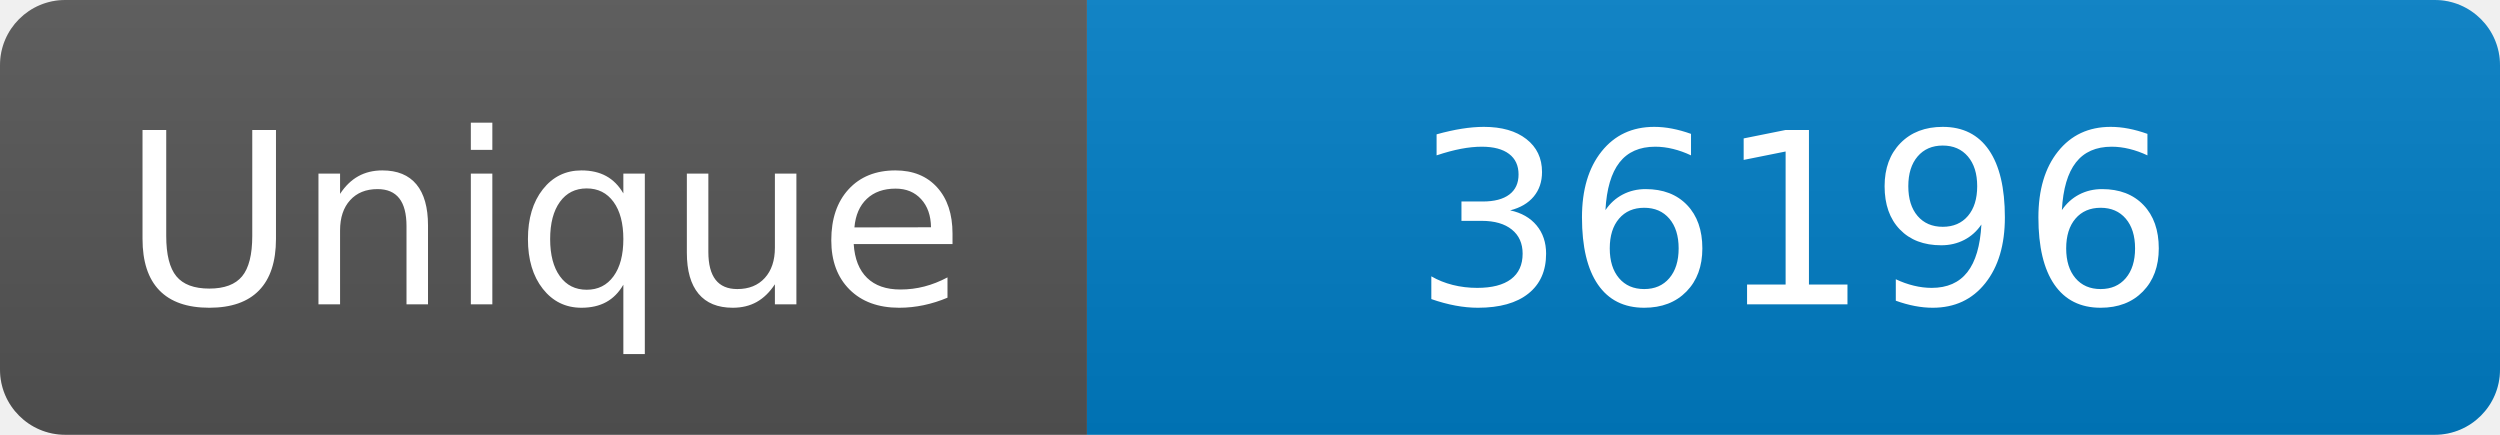
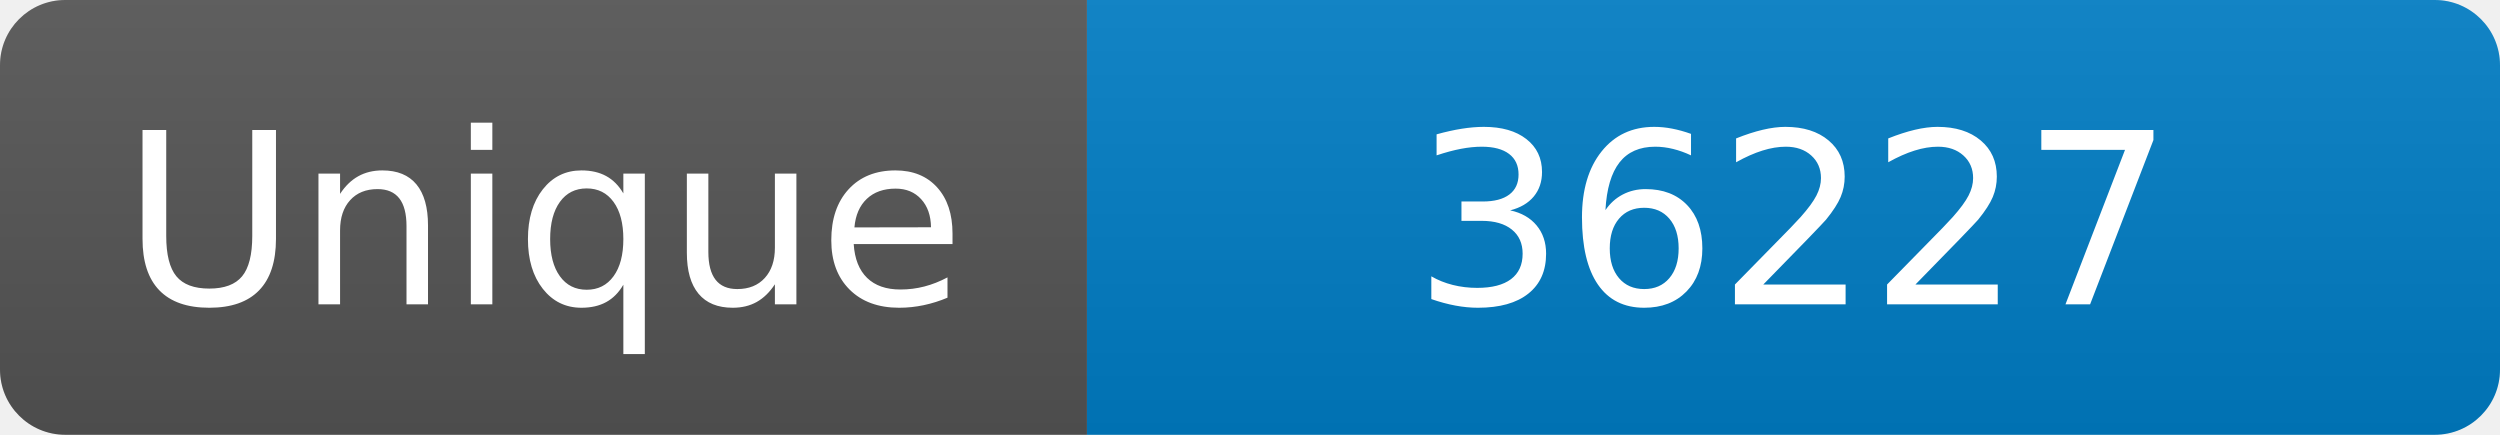
<svg xmlns="http://www.w3.org/2000/svg" width="115" height="20" role="img" aria-label="Maintained?: yes">
  <linearGradient id="s" x2="0" y2="100%">
    <stop offset="0" stop-color="#bbb" stop-opacity=".1" />
    <stop offset="1" stop-opacity=".1" />
  </linearGradient>
  <clipPath id="r">
    <rect width="115" height="20" rx="3" fill="#fff" />
  </clipPath>
  <g clip-path="url(#r)">
    <rect width="50" height="20" fill="#555" />
    <rect x="50" width="160" height="20" fill="#007ec6" />
    <rect width="115" height="20" fill="url(#s)" />
  </g>
  <g fill="#fff" text-anchor="middle" font-family="Verdana,Geneva,DejaVu Sans,sans-serif" font-size="110">
    <text x="250" y="140" transform="scale(.1)" fill="#fff">Unique</text>
-     <text x="825" y="140" transform="scale(.1)" fill="#fff">36196</text>
+     <text x="825" y="140" transform="scale(.1)" fill="#fff">36227</text>
  </g>
</svg>
